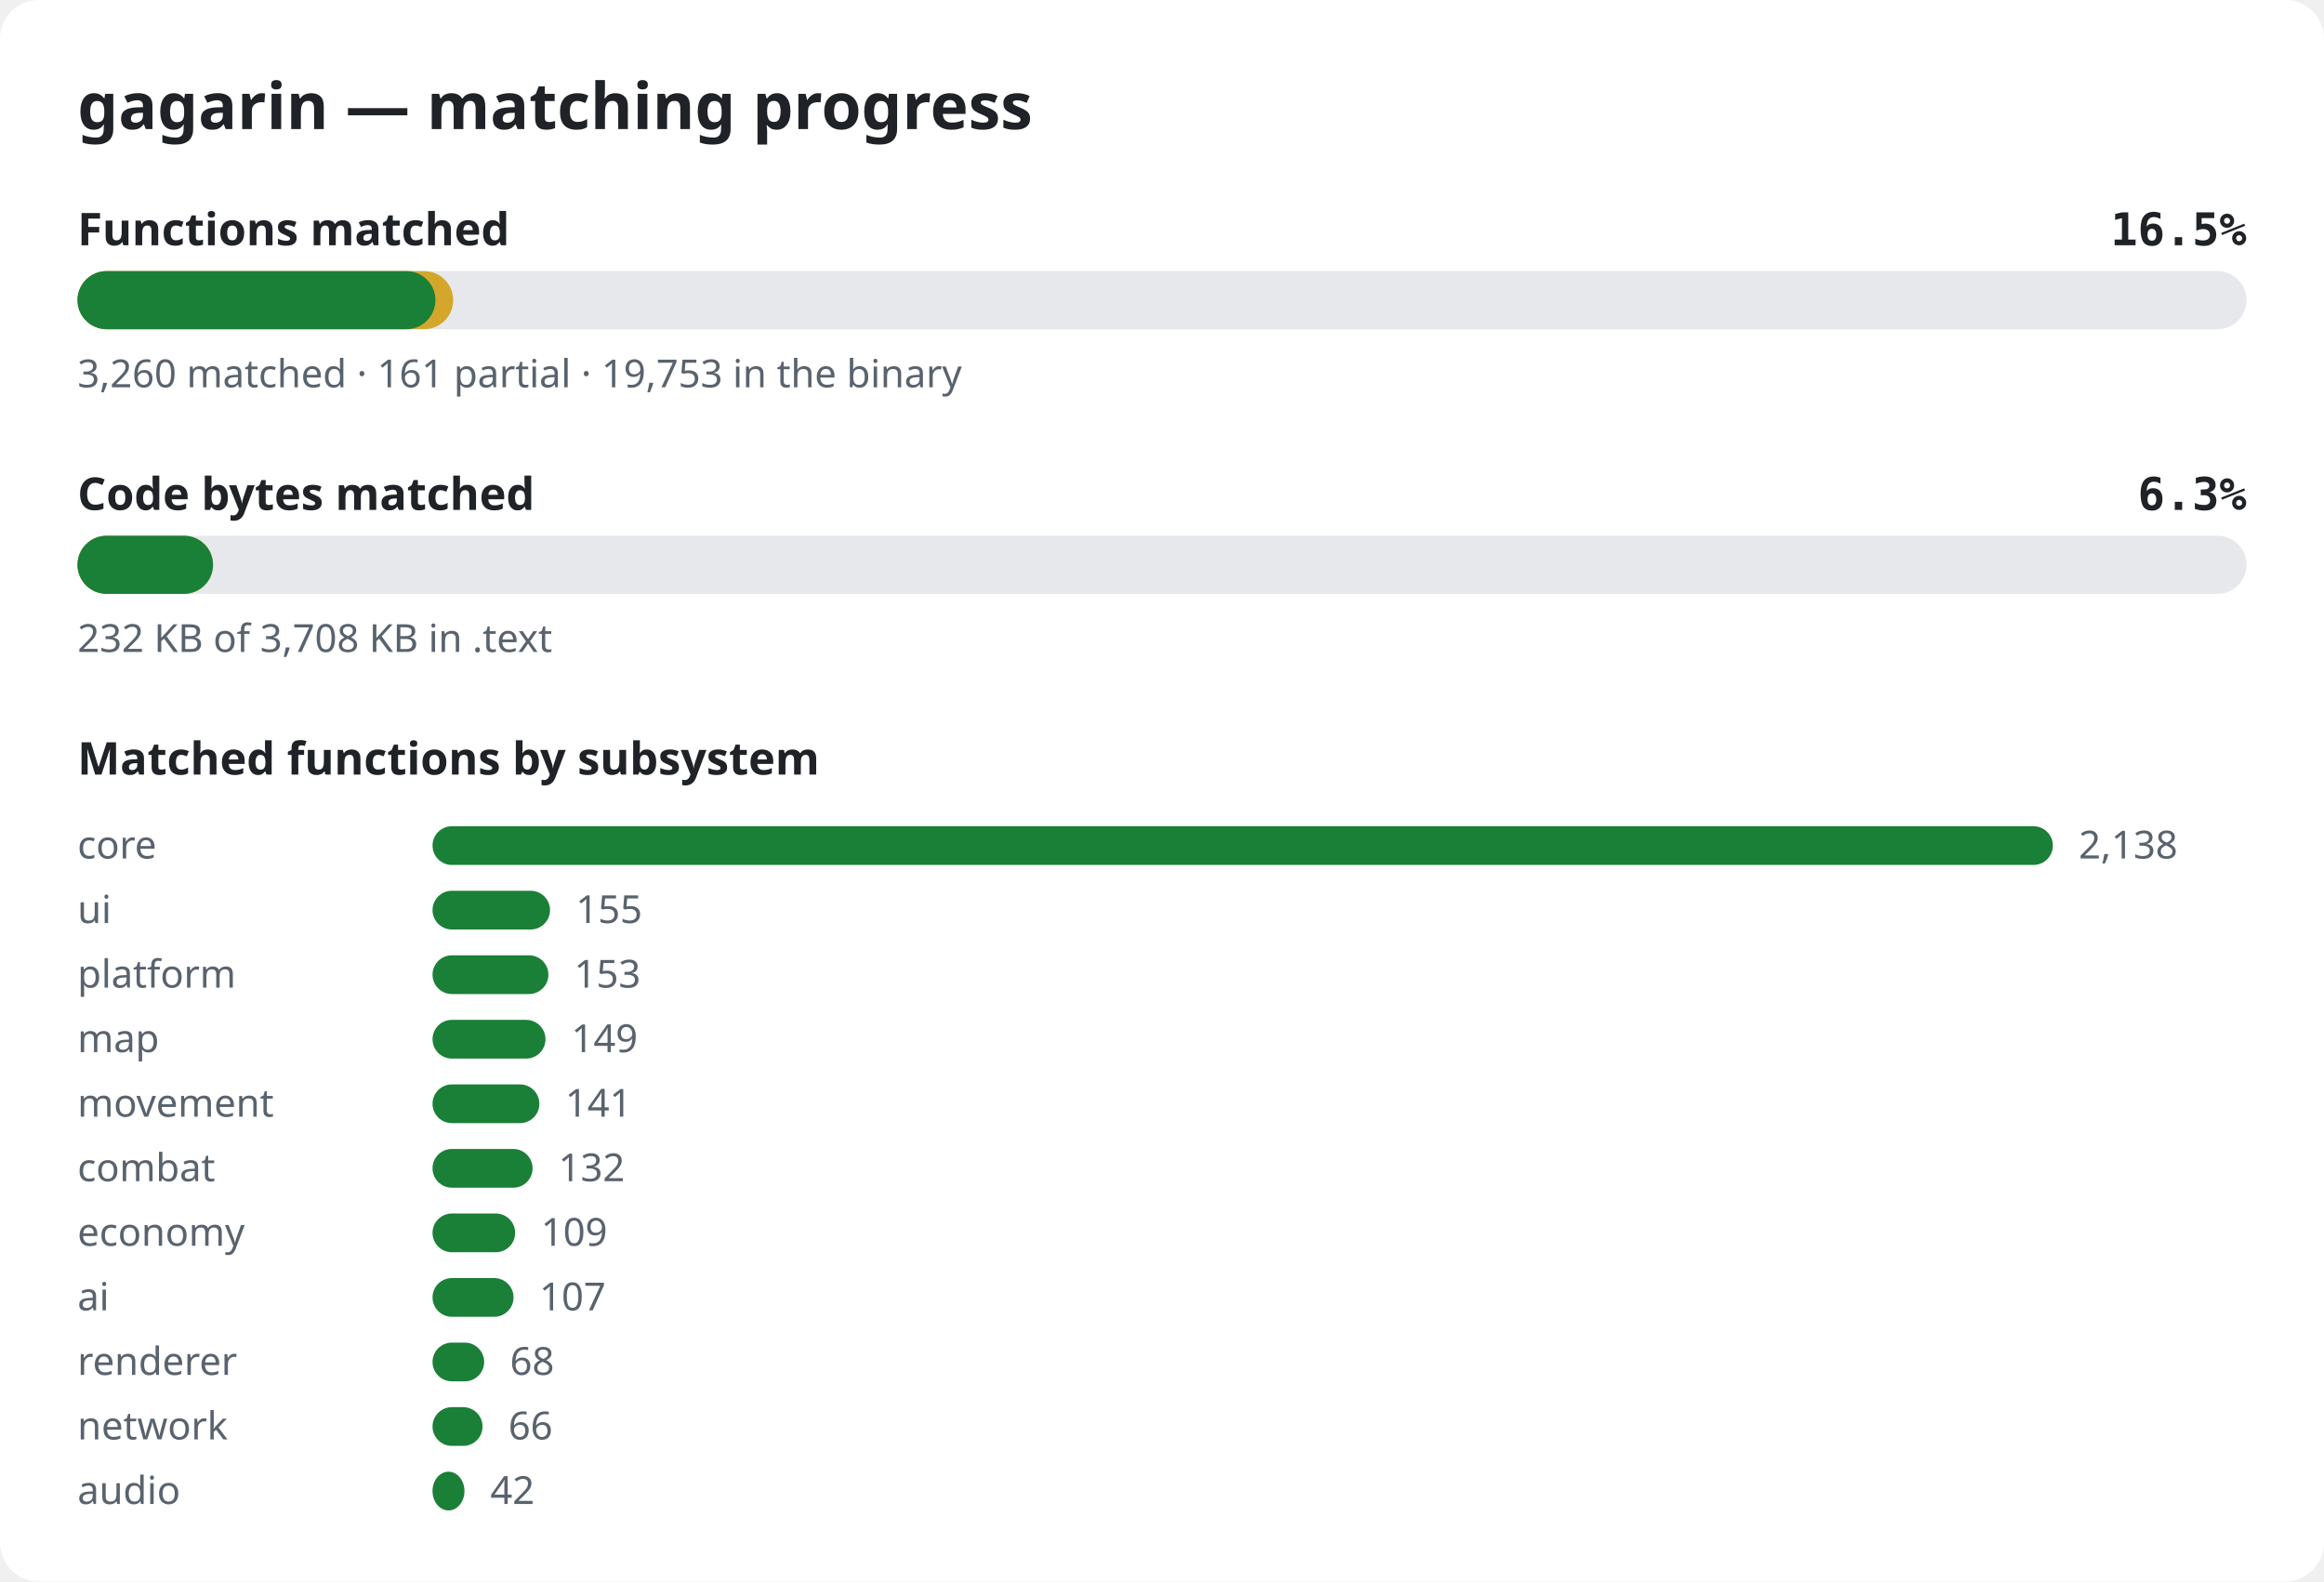
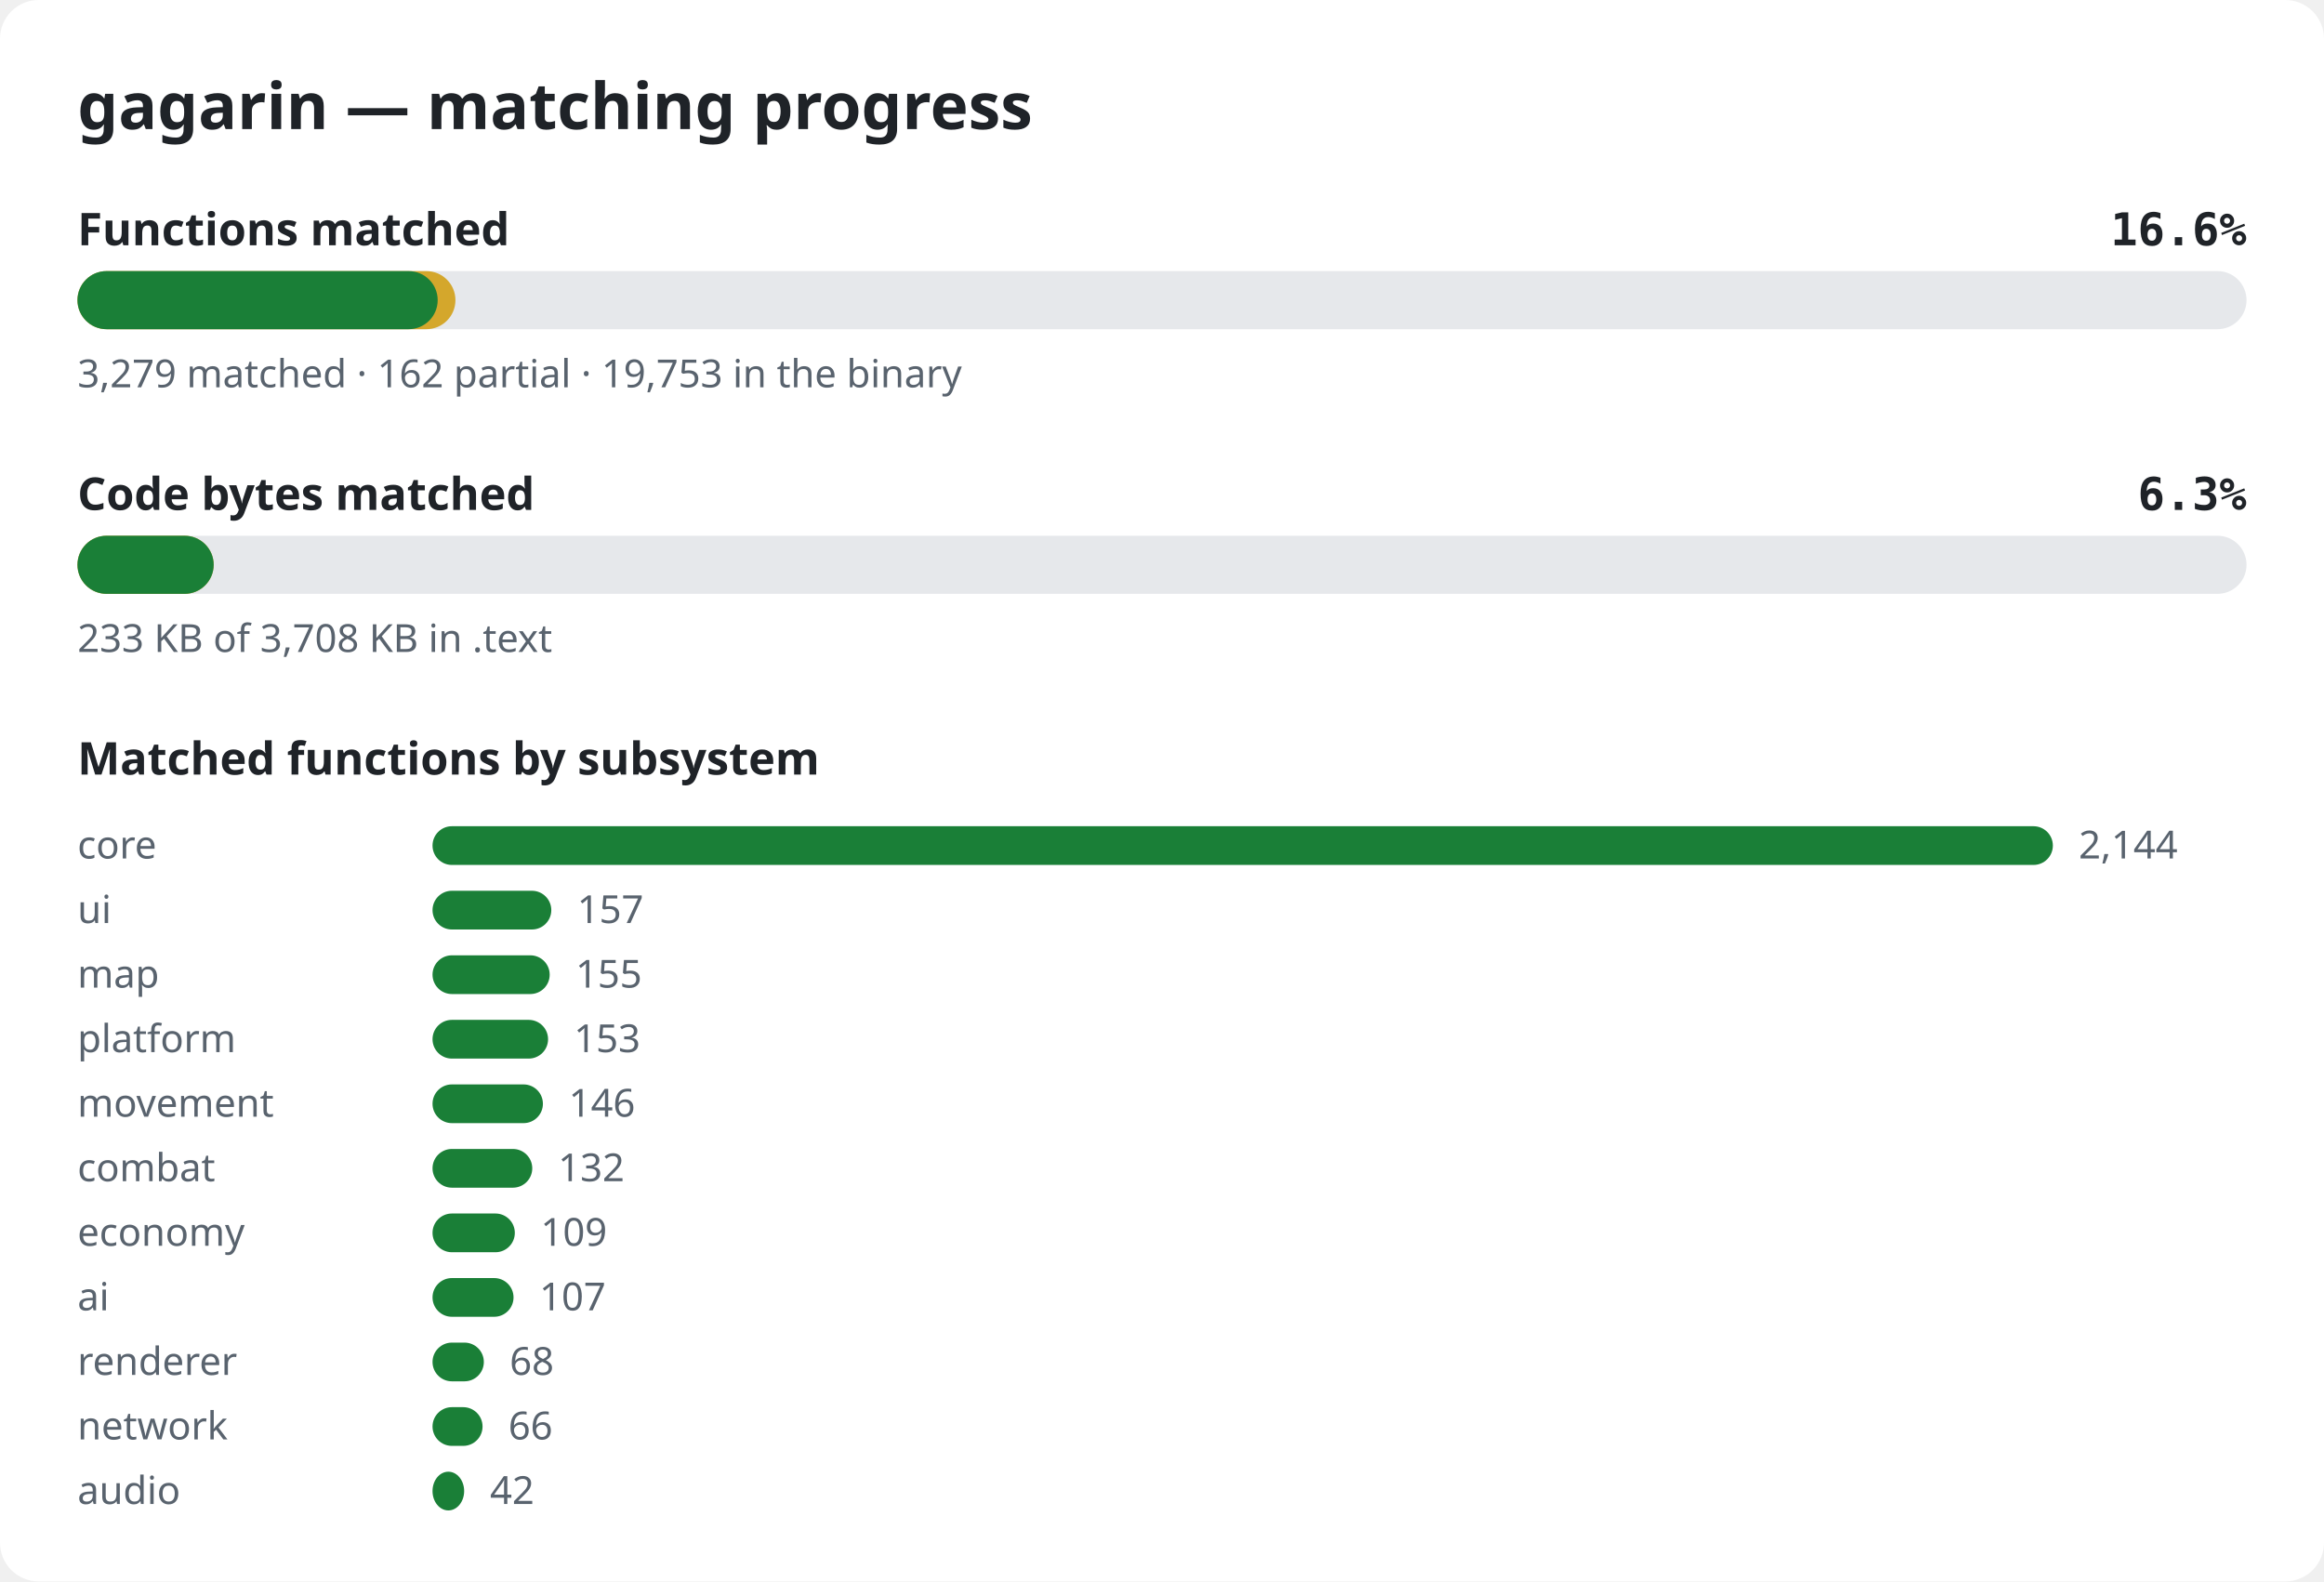
<svg xmlns="http://www.w3.org/2000/svg" width="720" height="490" viewBox="0 0 720 490" role="img" aria-label="gagarin matching progress">
  <style>.bg{fill:#ffffff}.title{font:600 20px sans-serif;fill:#1f2328}.label{font:600 14px sans-serif;fill:#1f2328}.pct{font:600 14px monospace;fill:#1f2328}.note{font:12px sans-serif;fill:#59636e}.track{fill:#e6e8eb}.done{fill:#1a7f37}.partial{fill:#d4a72c}@media (prefers-color-scheme: dark){.bg{fill:#0d1117}.title,.label,.pct{fill:#e6edf3}.note{fill:#9198a1}.track{fill:#262c36}.done{fill:#3fb950}.partial{fill:#d29922}}</style>
  <rect width="720" height="490" rx="12" class="bg" />
  <text x="24" y="40" class="title">gagarin — matching progress</text>
  <text x="24" y="76" class="label">Functions matched</text>
-   <text x="696" y="76" class="pct" text-anchor="end">16.5%</text>
+   <text x="696" y="76" class="pct" text-anchor="end">16.6%</text>
  <rect x="24" y="84" width="672" height="18" rx="9" class="track" />
-   <rect x="24" y="84" width="116.4" height="18" rx="9" class="partial" />
-   <rect x="24" y="84" width="110.9" height="18" rx="9" class="done" />
-   <text x="24" y="120" class="note">3,260 matched · 161 partial · 19,753 in the binary</text>
+   <rect x="24" y="84" width="117.1" height="18" rx="9" class="partial" />
+   <rect x="24" y="84" width="111.6" height="18" rx="9" class="done" />
+   <text x="24" y="120" class="note">3,279 matched · 162 partial · 19,753 in the binary</text>
  <text x="24" y="158" class="label">Code bytes matched</text>
  <text x="696" y="158" class="pct" text-anchor="end">6.3%</text>
  <rect x="24" y="166" width="672" height="18" rx="9" class="track" />
-   <rect x="24" y="166" width="42.0" height="18" rx="9" class="partial" />
-   <rect x="24" y="166" width="42.0" height="18" rx="9" class="done" />
-   <text x="24" y="202" class="note">232 KB of 3,708 KB in .text</text>
+   <rect x="24" y="166" width="42.2" height="18" rx="9" class="partial" />
+   <rect x="24" y="166" width="42.2" height="18" rx="9" class="done" />
+   <text x="24" y="202" class="note">233 KB of 3,708 KB in .text</text>
  <text x="24" y="240" class="label">Matched functions by subsystem</text>
  <text x="24" y="266" class="note">core</text>
  <rect x="134" y="256" width="502.0" height="12" rx="6" class="done" />
-   <text x="644.0" y="266" class="note">2,138</text>
+   <text x="644.0" y="266" class="note">2,144</text>
  <text x="24" y="286" class="note">ui</text>
-   <rect x="134" y="276" width="36.4" height="12" rx="6" class="done" />
-   <text x="178.4" y="286" class="note">155</text>
-   <text x="24" y="306" class="note">platform</text>
-   <rect x="134" y="296" width="35.9" height="12" rx="6" class="done" />
-   <text x="177.9" y="306" class="note">153</text>
-   <text x="24" y="326" class="note">map</text>
-   <rect x="134" y="316" width="35.0" height="12" rx="6" class="done" />
-   <text x="177.0" y="326" class="note">149</text>
+   <rect x="134" y="276" width="36.8" height="12" rx="6" class="done" />
+   <text x="178.8" y="286" class="note">157</text>
+   <text x="24" y="306" class="note">map</text>
+   <rect x="134" y="296" width="36.3" height="12" rx="6" class="done" />
+   <text x="178.3" y="306" class="note">155</text>
+   <text x="24" y="326" class="note">platform</text>
+   <rect x="134" y="316" width="35.8" height="12" rx="6" class="done" />
+   <text x="177.8" y="326" class="note">153</text>
  <text x="24" y="346" class="note">movement</text>
-   <rect x="134" y="336" width="33.1" height="12" rx="6" class="done" />
-   <text x="175.1" y="346" class="note">141</text>
+   <rect x="134" y="336" width="34.2" height="12" rx="6" class="done" />
+   <text x="176.2" y="346" class="note">146</text>
  <text x="24" y="366" class="note">combat</text>
-   <rect x="134" y="356" width="31.0" height="12" rx="6" class="done" />
-   <text x="173.0" y="366" class="note">132</text>
+   <rect x="134" y="356" width="30.9" height="12" rx="6" class="done" />
+   <text x="172.9" y="366" class="note">132</text>
  <text x="24" y="386" class="note">economy</text>
-   <rect x="134" y="376" width="25.6" height="12" rx="6" class="done" />
-   <text x="167.6" y="386" class="note">109</text>
+   <rect x="134" y="376" width="25.5" height="12" rx="6" class="done" />
+   <text x="167.5" y="386" class="note">109</text>
  <text x="24" y="406" class="note">ai</text>
  <rect x="134" y="396" width="25.1" height="12" rx="6" class="done" />
  <text x="167.1" y="406" class="note">107</text>
  <text x="24" y="426" class="note">renderer</text>
-   <rect x="134" y="416" width="16.0" height="12" rx="6" class="done" />
-   <text x="158.0" y="426" class="note">68</text>
+   <rect x="134" y="416" width="15.9" height="12" rx="6" class="done" />
+   <text x="157.9" y="426" class="note">68</text>
  <text x="24" y="446" class="note">network</text>
  <rect x="134" y="436" width="15.5" height="12" rx="6" class="done" />
  <text x="157.5" y="446" class="note">66</text>
  <text x="24" y="466" class="note">audio</text>
-   <rect x="134" y="456" width="9.9" height="12" rx="6" class="done" />
-   <text x="151.9" y="466" class="note">42</text>
+   <rect x="134" y="456" width="9.8" height="12" rx="6" class="done" />
+   <text x="151.8" y="466" class="note">42</text>
</svg>
